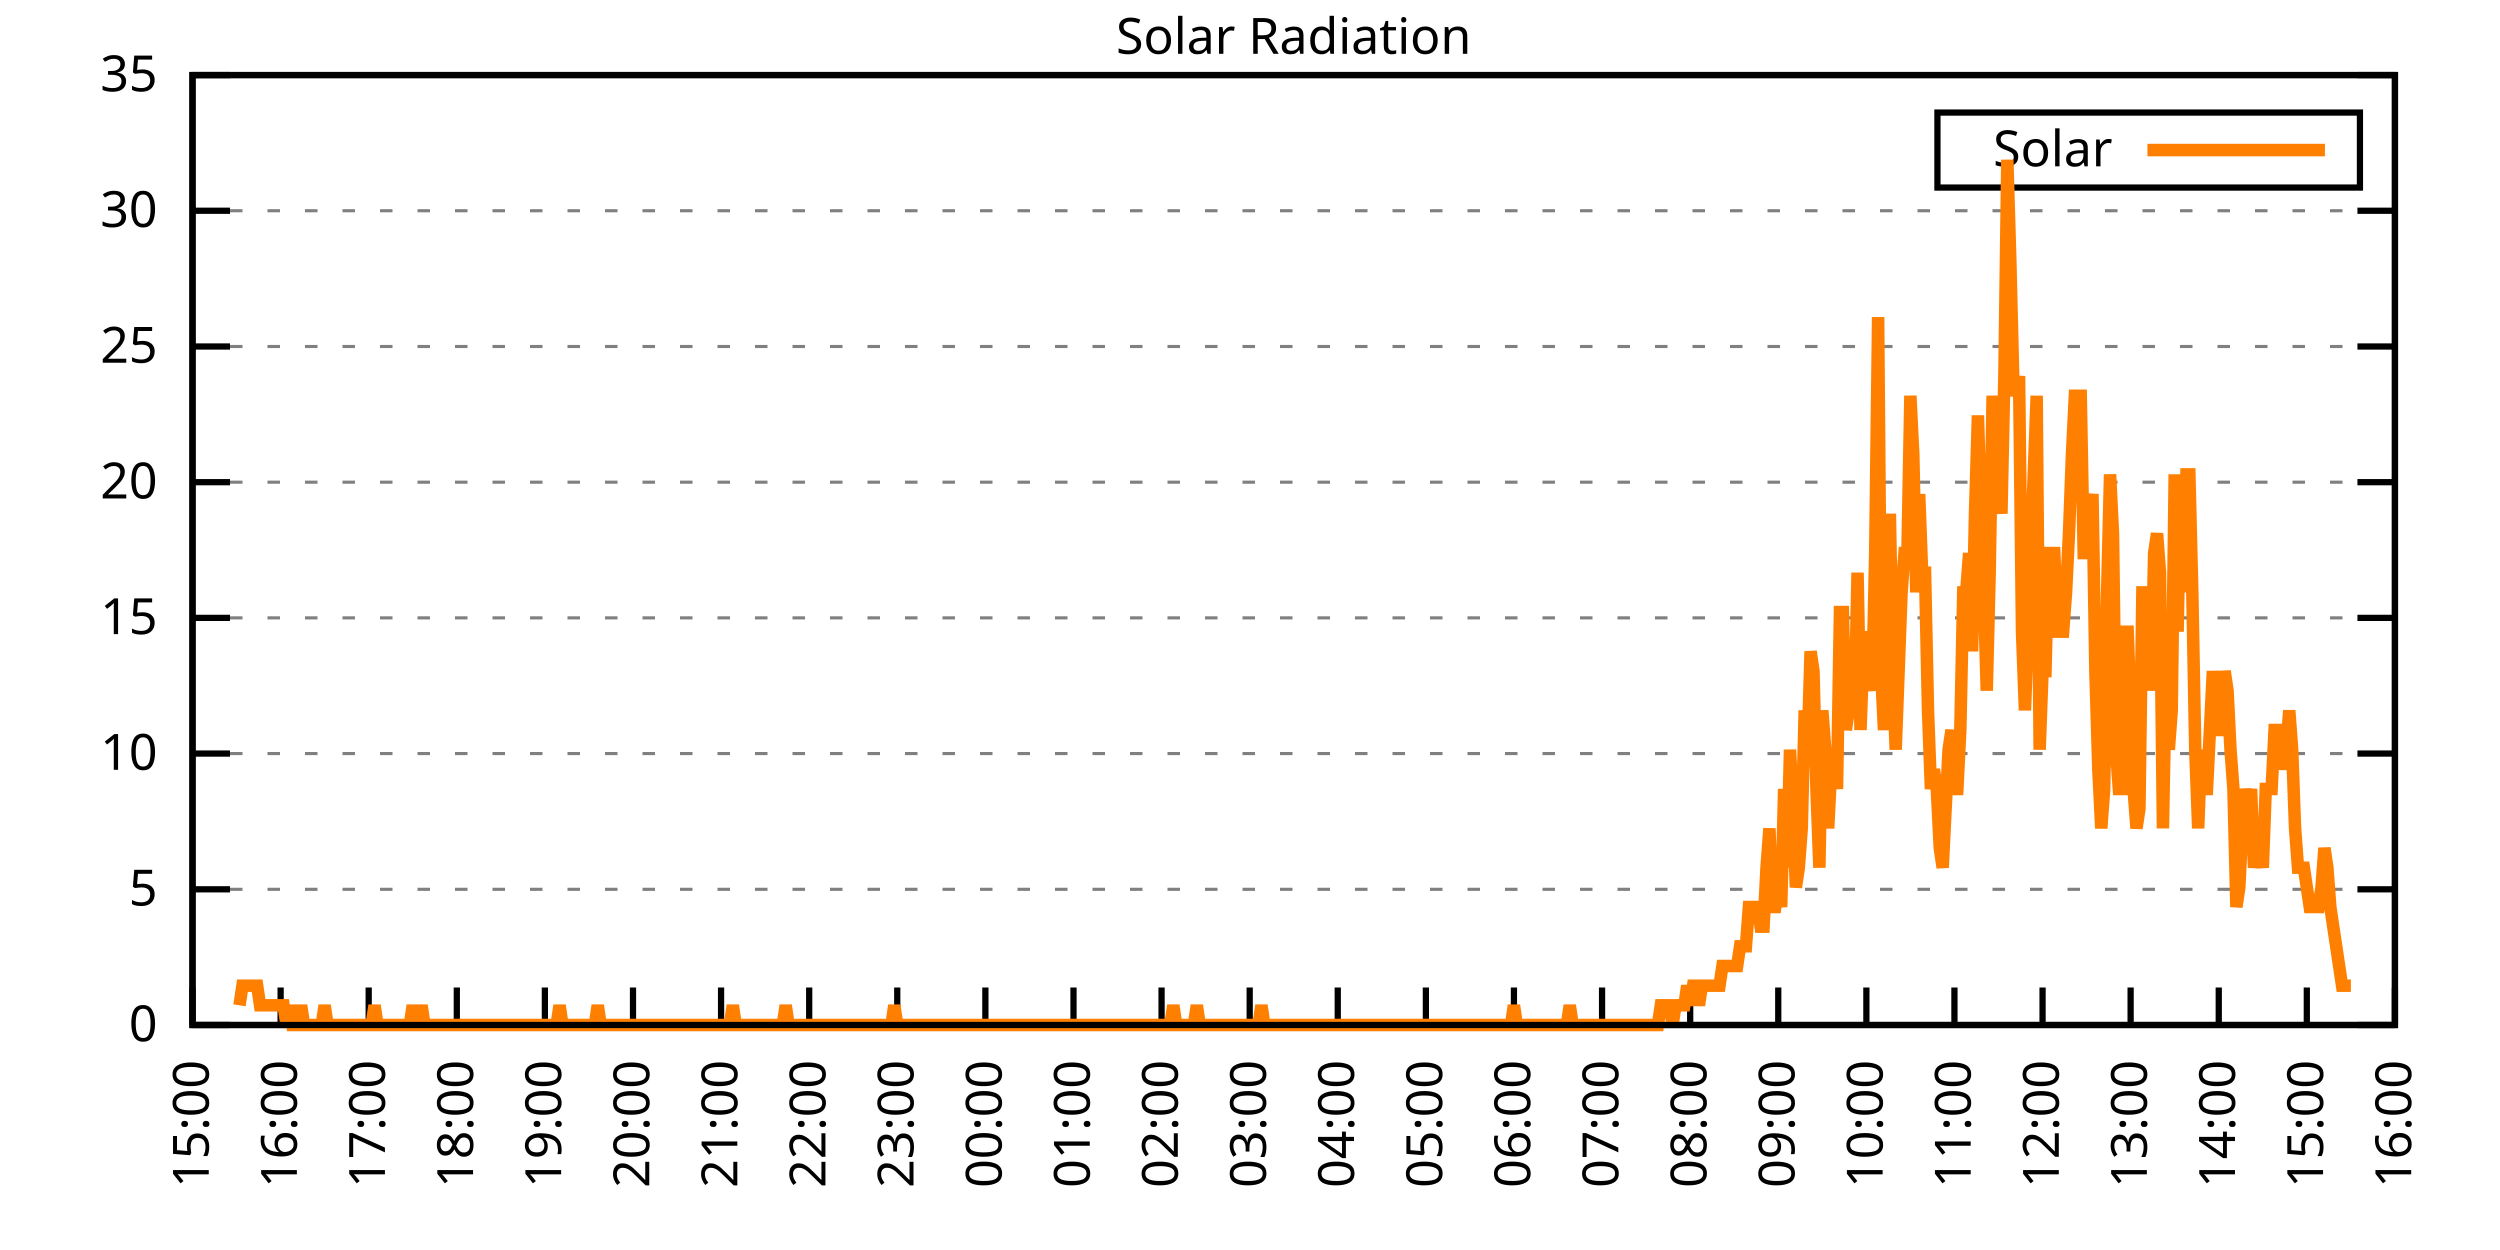
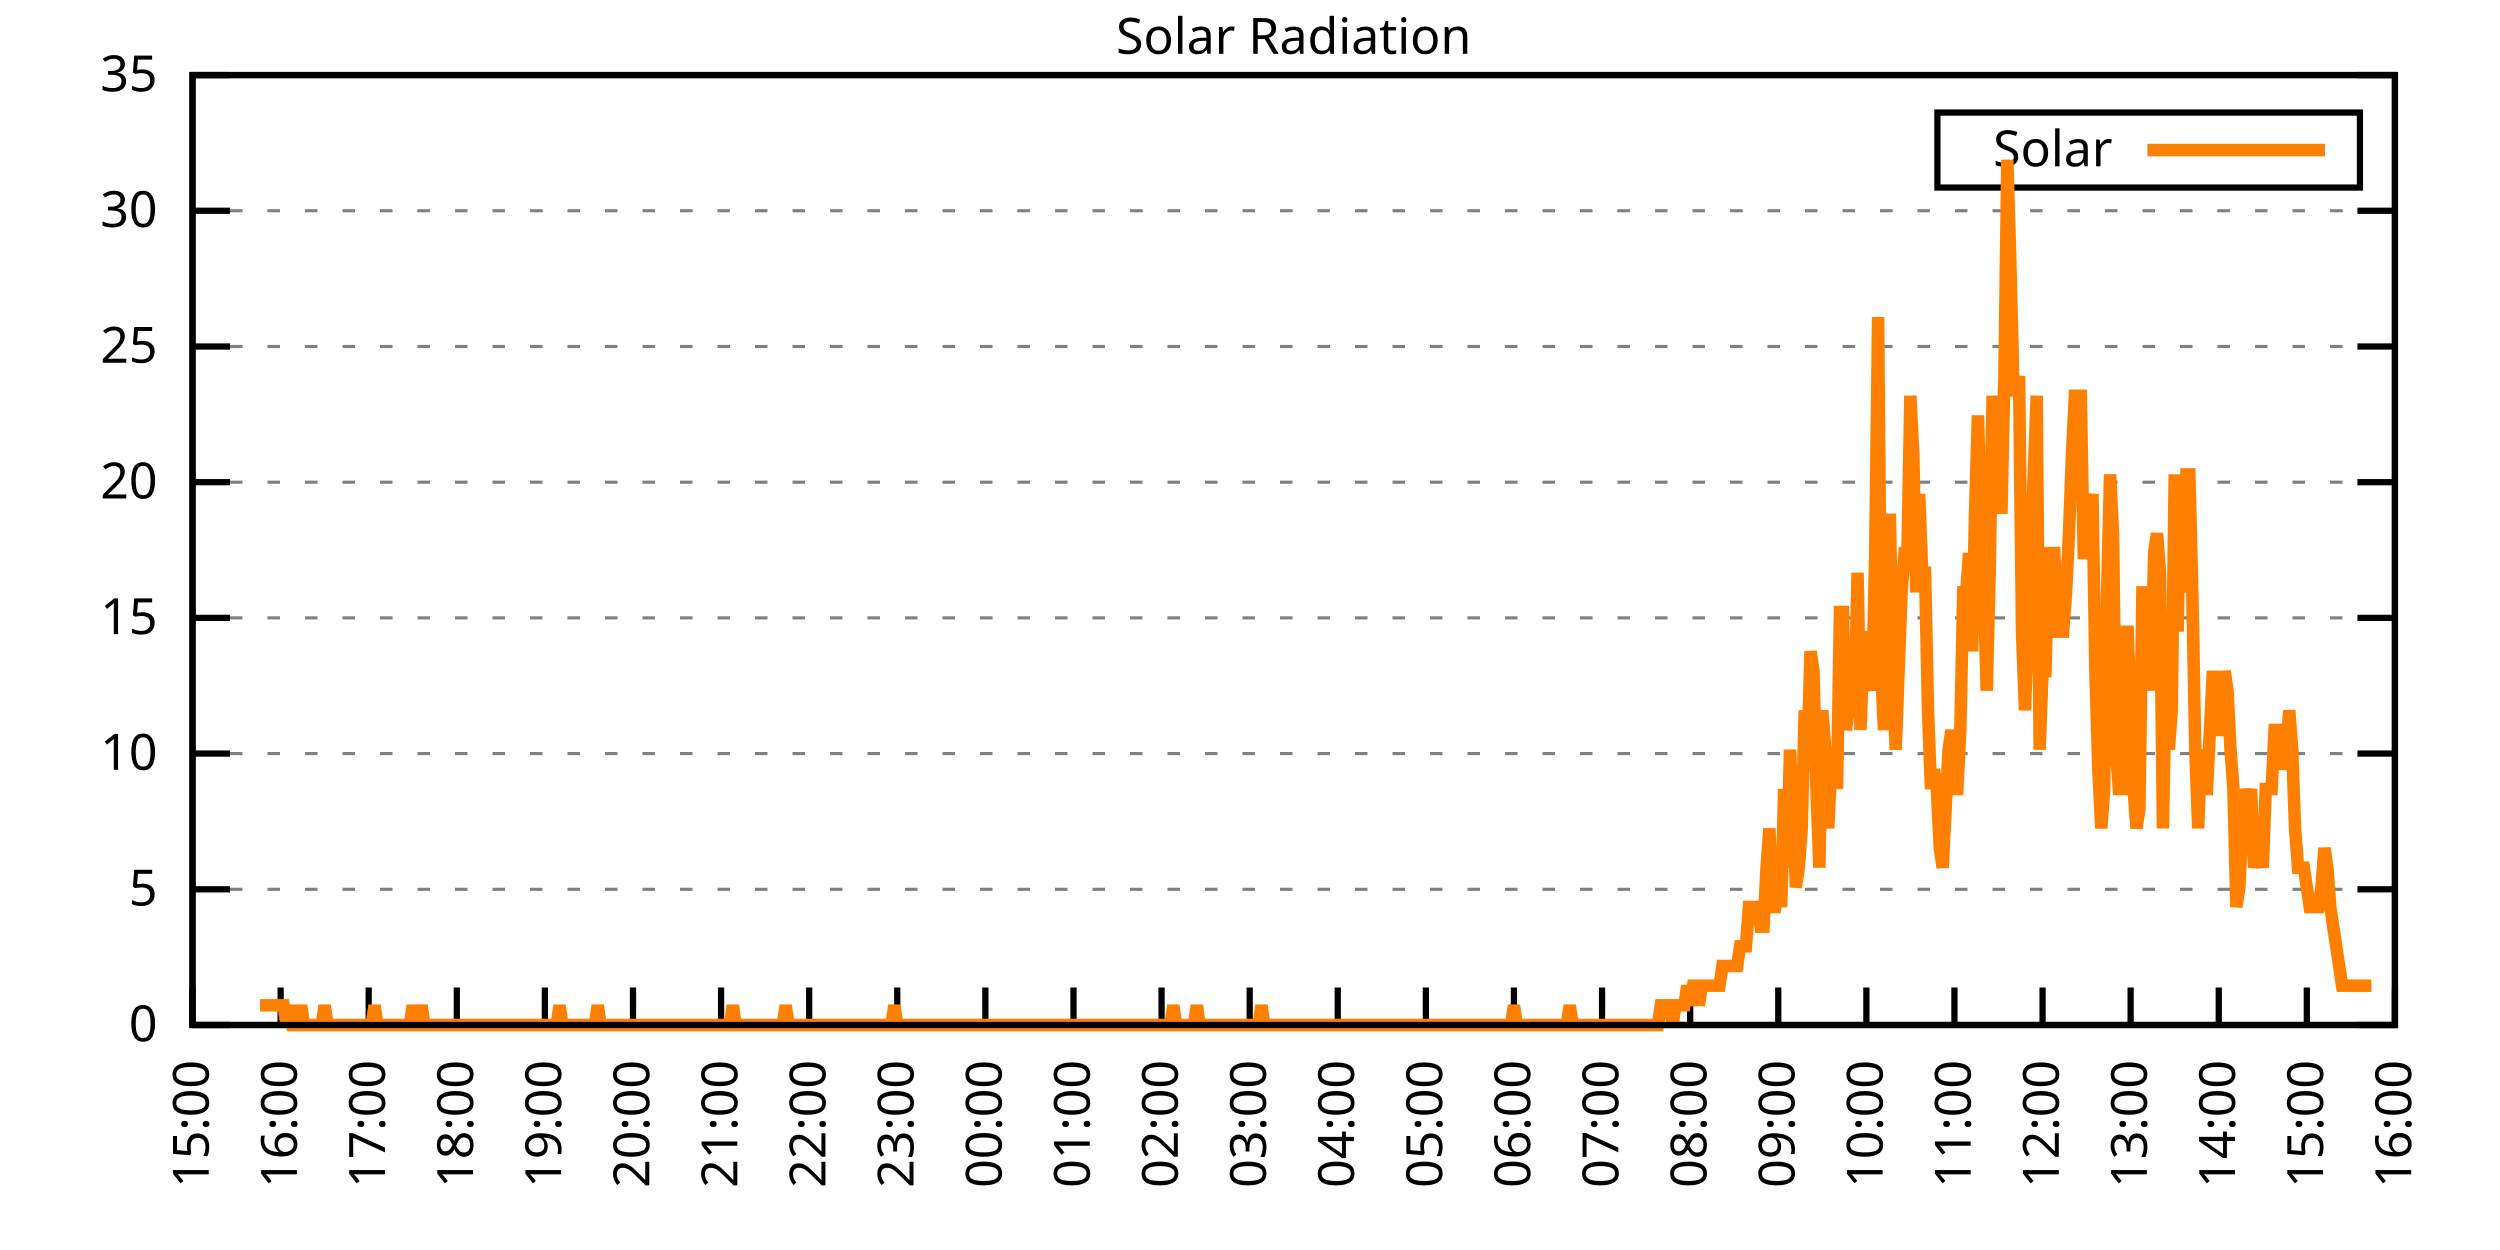
<svg xmlns="http://www.w3.org/2000/svg" xmlns:xlink="http://www.w3.org/1999/xlink" width="400" height="200" viewBox="0 0 400 200">
  <g id="gnuplot_canvas">
    <rect x="0" y="0" width="400" height="200" fill="none" />
    <defs>
      <circle id="gpDot" r="0.5" stroke-width="0.5" stroke="currentColor" />
      <path id="gpPt0" stroke-width="0.333" stroke="currentColor" d="M-1,0 h2 M0,-1 v2" />
      <path id="gpPt1" stroke-width="0.333" stroke="currentColor" d="M-1,-1 L1,1 M1,-1 L-1,1" />
      <path id="gpPt2" stroke-width="0.333" stroke="currentColor" d="M-1,0 L1,0 M0,-1 L0,1 M-1,-1 L1,1 M-1,1 L1,-1" />
      <rect id="gpPt3" stroke-width="0.333" stroke="currentColor" x="-1" y="-1" width="2" height="2" />
      <rect id="gpPt4" stroke-width="0.333" stroke="currentColor" fill="currentColor" x="-1" y="-1" width="2" height="2" />
      <circle id="gpPt5" stroke-width="0.333" stroke="currentColor" cx="0" cy="0" r="1" />
      <use xlink:href="#gpPt5" id="gpPt6" fill="currentColor" stroke="none" />
      <path id="gpPt7" stroke-width="0.333" stroke="currentColor" d="M0,-1.33 L-1.33,0.67 L1.33,0.67 z" />
      <use xlink:href="#gpPt7" id="gpPt8" fill="currentColor" stroke="none" />
      <use xlink:href="#gpPt7" id="gpPt9" stroke="currentColor" transform="rotate(180)" />
      <use xlink:href="#gpPt9" id="gpPt10" fill="currentColor" stroke="none" />
      <use xlink:href="#gpPt3" id="gpPt11" stroke="currentColor" transform="rotate(45)" />
      <use xlink:href="#gpPt11" id="gpPt12" fill="currentColor" stroke="none" />
      <path id="gpPt13" stroke-width="0.333" stroke="currentColor" d="M0,1.330 L1.265,0.411 L0.782,-1.067 L-0.782,-1.076 L-1.265,0.411 z" />
      <use xlink:href="#gpPt13" id="gpPt14" fill="currentColor" stroke="none" />
      <filter id="textbox" filterUnits="objectBoundingBox" x="0" y="0" height="1" width="1">
        <feFlood flood-color="white" flood-opacity="1" result="bgnd" />
        <feComposite in="SourceGraphic" in2="bgnd" operator="atop" />
      </filter>
      <filter id="greybox" filterUnits="objectBoundingBox" x="0" y="0" height="1" width="1">
        <feFlood flood-color="lightgrey" flood-opacity="1" result="grey" />
        <feComposite in="SourceGraphic" in2="grey" operator="atop" />
      </filter>
    </defs>
    <g fill="none" color="white" stroke="currentColor" stroke-width="1.00" stroke-linecap="butt" stroke-linejoin="miter">
</g>
    <g fill="none" color="black" stroke="currentColor" stroke-width="1.00" stroke-linecap="butt" stroke-linejoin="miter">
      <g stroke="none" shape-rendering="crispEdges">
        <polygon fill="rgb(255, 255, 255)" points="30.80,164.00 383.18,164.00 383.18,12.02 30.80,12.02 " />
      </g>
    </g>
    <g fill="none" color="black" stroke="currentColor" stroke-width="1.00" stroke-linecap="butt" stroke-linejoin="miter">
</g>
    <g fill="none" color="black" stroke="black" stroke-width="0.50" stroke-linecap="butt" stroke-linejoin="miter">
</g>
    <g fill="none" color="gray" stroke="currentColor" stroke-width="0.50" stroke-linecap="butt" stroke-linejoin="miter">
      <path stroke="gray" stroke-dasharray="2,4" class="gridline" d="M30.80,164.00 L383.19,164.00  " />
    </g>
    <g fill="none" color="gray" stroke="gray" stroke-width="1.00" stroke-linecap="butt" stroke-linejoin="miter">
</g>
    <g fill="none" color="black" stroke="currentColor" stroke-width="1.00" stroke-linecap="butt" stroke-linejoin="miter">
      <path stroke="black" d="M30.80,164.00 L36.80,164.00 M383.19,164.00 L377.19,164.00  " />
      <g transform="translate(25.20,166.60)" stroke="none" fill="black" font-family="Sans" font-size="8.00" text-anchor="end">
        <text>
          <tspan font-family="Sans"> 0</tspan>
        </text>
      </g>
    </g>
    <g fill="none" color="black" stroke="currentColor" stroke-width="1.00" stroke-linecap="butt" stroke-linejoin="miter">
</g>
    <g fill="none" color="black" stroke="black" stroke-width="0.50" stroke-linecap="butt" stroke-linejoin="miter">
</g>
    <g fill="none" color="gray" stroke="currentColor" stroke-width="0.50" stroke-linecap="butt" stroke-linejoin="miter">
      <path stroke="gray" stroke-dasharray="2,4" class="gridline" d="M30.80,142.29 L383.19,142.29  " />
    </g>
    <g fill="none" color="gray" stroke="gray" stroke-width="1.00" stroke-linecap="butt" stroke-linejoin="miter">
</g>
    <g fill="none" color="black" stroke="currentColor" stroke-width="1.00" stroke-linecap="butt" stroke-linejoin="miter">
      <path stroke="black" d="M30.80,142.29 L36.80,142.29 M383.19,142.29 L377.19,142.29  " />
      <g transform="translate(25.20,144.89)" stroke="none" fill="black" font-family="Sans" font-size="8.00" text-anchor="end">
        <text>
          <tspan font-family="Sans"> 5</tspan>
        </text>
      </g>
    </g>
    <g fill="none" color="black" stroke="currentColor" stroke-width="1.00" stroke-linecap="butt" stroke-linejoin="miter">
</g>
    <g fill="none" color="black" stroke="black" stroke-width="0.50" stroke-linecap="butt" stroke-linejoin="miter">
</g>
    <g fill="none" color="gray" stroke="currentColor" stroke-width="0.50" stroke-linecap="butt" stroke-linejoin="miter">
      <path stroke="gray" stroke-dasharray="2,4" class="gridline" d="M30.80,120.57 L383.19,120.57  " />
    </g>
    <g fill="none" color="gray" stroke="gray" stroke-width="1.00" stroke-linecap="butt" stroke-linejoin="miter">
</g>
    <g fill="none" color="black" stroke="currentColor" stroke-width="1.00" stroke-linecap="butt" stroke-linejoin="miter">
      <path stroke="black" d="M30.80,120.57 L36.80,120.57 M383.19,120.57 L377.19,120.57  " />
      <g transform="translate(25.20,123.17)" stroke="none" fill="black" font-family="Sans" font-size="8.00" text-anchor="end">
        <text>
          <tspan font-family="Sans"> 10</tspan>
        </text>
      </g>
    </g>
    <g fill="none" color="black" stroke="currentColor" stroke-width="1.00" stroke-linecap="butt" stroke-linejoin="miter">
</g>
    <g fill="none" color="black" stroke="black" stroke-width="0.50" stroke-linecap="butt" stroke-linejoin="miter">
</g>
    <g fill="none" color="gray" stroke="currentColor" stroke-width="0.50" stroke-linecap="butt" stroke-linejoin="miter">
      <path stroke="gray" stroke-dasharray="2,4" class="gridline" d="M30.80,98.86 L383.19,98.86  " />
    </g>
    <g fill="none" color="gray" stroke="gray" stroke-width="1.00" stroke-linecap="butt" stroke-linejoin="miter">
</g>
    <g fill="none" color="black" stroke="currentColor" stroke-width="1.00" stroke-linecap="butt" stroke-linejoin="miter">
      <path stroke="black" d="M30.80,98.86 L36.80,98.86 M383.19,98.86 L377.19,98.86  " />
      <g transform="translate(25.20,101.46)" stroke="none" fill="black" font-family="Sans" font-size="8.00" text-anchor="end">
        <text>
          <tspan font-family="Sans"> 15</tspan>
        </text>
      </g>
    </g>
    <g fill="none" color="black" stroke="currentColor" stroke-width="1.00" stroke-linecap="butt" stroke-linejoin="miter">
</g>
    <g fill="none" color="black" stroke="black" stroke-width="0.50" stroke-linecap="butt" stroke-linejoin="miter">
</g>
    <g fill="none" color="gray" stroke="currentColor" stroke-width="0.50" stroke-linecap="butt" stroke-linejoin="miter">
      <path stroke="gray" stroke-dasharray="2,4" class="gridline" d="M30.80,77.15 L383.19,77.15  " />
    </g>
    <g fill="none" color="gray" stroke="gray" stroke-width="1.00" stroke-linecap="butt" stroke-linejoin="miter">
</g>
    <g fill="none" color="black" stroke="currentColor" stroke-width="1.00" stroke-linecap="butt" stroke-linejoin="miter">
      <path stroke="black" d="M30.80,77.15 L36.80,77.15 M383.19,77.15 L377.19,77.15  " />
      <g transform="translate(25.20,79.75)" stroke="none" fill="black" font-family="Sans" font-size="8.00" text-anchor="end">
        <text>
          <tspan font-family="Sans"> 20</tspan>
        </text>
      </g>
    </g>
    <g fill="none" color="black" stroke="currentColor" stroke-width="1.00" stroke-linecap="butt" stroke-linejoin="miter">
</g>
    <g fill="none" color="black" stroke="black" stroke-width="0.50" stroke-linecap="butt" stroke-linejoin="miter">
</g>
    <g fill="none" color="gray" stroke="currentColor" stroke-width="0.50" stroke-linecap="butt" stroke-linejoin="miter">
      <path stroke="gray" stroke-dasharray="2,4" class="gridline" d="M30.80,55.44 L383.19,55.44  " />
    </g>
    <g fill="none" color="gray" stroke="gray" stroke-width="1.00" stroke-linecap="butt" stroke-linejoin="miter">
</g>
    <g fill="none" color="black" stroke="currentColor" stroke-width="1.00" stroke-linecap="butt" stroke-linejoin="miter">
      <path stroke="black" d="M30.80,55.44 L36.80,55.44 M383.19,55.44 L377.19,55.44  " />
      <g transform="translate(25.20,58.04)" stroke="none" fill="black" font-family="Sans" font-size="8.00" text-anchor="end">
        <text>
          <tspan font-family="Sans"> 25</tspan>
        </text>
      </g>
    </g>
    <g fill="none" color="black" stroke="currentColor" stroke-width="1.00" stroke-linecap="butt" stroke-linejoin="miter">
</g>
    <g fill="none" color="black" stroke="black" stroke-width="0.50" stroke-linecap="butt" stroke-linejoin="miter">
</g>
    <g fill="none" color="gray" stroke="currentColor" stroke-width="0.50" stroke-linecap="butt" stroke-linejoin="miter">
      <path stroke="gray" stroke-dasharray="2,4" class="gridline" d="M30.80,33.72 L383.19,33.72  " />
    </g>
    <g fill="none" color="gray" stroke="gray" stroke-width="1.00" stroke-linecap="butt" stroke-linejoin="miter">
</g>
    <g fill="none" color="black" stroke="currentColor" stroke-width="1.00" stroke-linecap="butt" stroke-linejoin="miter">
      <path stroke="black" d="M30.80,33.72 L36.80,33.72 M383.19,33.72 L377.19,33.72  " />
      <g transform="translate(25.20,36.32)" stroke="none" fill="black" font-family="Sans" font-size="8.00" text-anchor="end">
        <text>
          <tspan font-family="Sans"> 30</tspan>
        </text>
      </g>
    </g>
    <g fill="none" color="black" stroke="currentColor" stroke-width="1.00" stroke-linecap="butt" stroke-linejoin="miter">
</g>
    <g fill="none" color="black" stroke="black" stroke-width="0.50" stroke-linecap="butt" stroke-linejoin="miter">
</g>
    <g fill="none" color="gray" stroke="currentColor" stroke-width="0.50" stroke-linecap="butt" stroke-linejoin="miter">
      <path stroke="gray" stroke-dasharray="2,4" class="gridline" d="M30.80,12.01 L383.19,12.01  " />
    </g>
    <g fill="none" color="gray" stroke="gray" stroke-width="1.00" stroke-linecap="butt" stroke-linejoin="miter">
</g>
    <g fill="none" color="black" stroke="currentColor" stroke-width="1.00" stroke-linecap="butt" stroke-linejoin="miter">
      <path stroke="black" d="M30.80,12.01 L36.80,12.01 M383.19,12.01 L377.19,12.01  " />
      <g transform="translate(25.20,14.61)" stroke="none" fill="black" font-family="Sans" font-size="8.00" text-anchor="end">
        <text>
          <tspan font-family="Sans"> 35</tspan>
        </text>
      </g>
    </g>
    <g fill="none" color="black" stroke="currentColor" stroke-width="1.00" stroke-linecap="butt" stroke-linejoin="miter">
      <path stroke="black" d="M30.80,164.00 L30.80,158.00  " />
      <g transform="translate(33.40,169.60) rotate(270.00)" stroke="none" fill="black" font-family="Sans" font-size="8.00" text-anchor="end">
        <text>
          <tspan font-family="Sans">15:00</tspan>
        </text>
      </g>
    </g>
    <g fill="none" color="black" stroke="currentColor" stroke-width="1.00" stroke-linecap="butt" stroke-linejoin="miter">
      <path stroke="black" d="M44.90,164.00 L44.90,158.00  " />
      <g transform="translate(47.50,169.60) rotate(270.00)" stroke="none" fill="black" font-family="Sans" font-size="8.00" text-anchor="end">
        <text>
          <tspan font-family="Sans">16:00</tspan>
        </text>
      </g>
    </g>
    <g fill="none" color="black" stroke="currentColor" stroke-width="1.00" stroke-linecap="butt" stroke-linejoin="miter">
      <path stroke="black" d="M58.99,164.00 L58.99,158.00  " />
      <g transform="translate(61.59,169.60) rotate(270.00)" stroke="none" fill="black" font-family="Sans" font-size="8.00" text-anchor="end">
        <text>
          <tspan font-family="Sans">17:00</tspan>
        </text>
      </g>
    </g>
    <g fill="none" color="black" stroke="currentColor" stroke-width="1.00" stroke-linecap="butt" stroke-linejoin="miter">
      <path stroke="black" d="M73.09,164.00 L73.09,158.00  " />
      <g transform="translate(75.69,169.60) rotate(270.00)" stroke="none" fill="black" font-family="Sans" font-size="8.00" text-anchor="end">
        <text>
          <tspan font-family="Sans">18:00</tspan>
        </text>
      </g>
    </g>
    <g fill="none" color="black" stroke="currentColor" stroke-width="1.00" stroke-linecap="butt" stroke-linejoin="miter">
      <path stroke="black" d="M87.18,164.00 L87.18,158.00  " />
      <g transform="translate(89.78,169.60) rotate(270.00)" stroke="none" fill="black" font-family="Sans" font-size="8.00" text-anchor="end">
        <text>
          <tspan font-family="Sans">19:00</tspan>
        </text>
      </g>
    </g>
    <g fill="none" color="black" stroke="currentColor" stroke-width="1.00" stroke-linecap="butt" stroke-linejoin="miter">
      <path stroke="black" d="M101.28,164.00 L101.28,158.00  " />
      <g transform="translate(103.88,169.60) rotate(270.00)" stroke="none" fill="black" font-family="Sans" font-size="8.00" text-anchor="end">
        <text>
          <tspan font-family="Sans">20:00</tspan>
        </text>
      </g>
    </g>
    <g fill="none" color="black" stroke="currentColor" stroke-width="1.00" stroke-linecap="butt" stroke-linejoin="miter">
      <path stroke="black" d="M115.37,164.00 L115.37,158.00  " />
      <g transform="translate(117.97,169.60) rotate(270.00)" stroke="none" fill="black" font-family="Sans" font-size="8.00" text-anchor="end">
        <text>
          <tspan font-family="Sans">21:00</tspan>
        </text>
      </g>
    </g>
    <g fill="none" color="black" stroke="currentColor" stroke-width="1.00" stroke-linecap="butt" stroke-linejoin="miter">
      <path stroke="black" d="M129.47,164.00 L129.47,158.00  " />
      <g transform="translate(132.07,169.60) rotate(270.00)" stroke="none" fill="black" font-family="Sans" font-size="8.00" text-anchor="end">
        <text>
          <tspan font-family="Sans">22:00</tspan>
        </text>
      </g>
    </g>
    <g fill="none" color="black" stroke="currentColor" stroke-width="1.00" stroke-linecap="butt" stroke-linejoin="miter">
      <path stroke="black" d="M143.56,164.00 L143.56,158.00  " />
      <g transform="translate(146.16,169.60) rotate(270.00)" stroke="none" fill="black" font-family="Sans" font-size="8.00" text-anchor="end">
        <text>
          <tspan font-family="Sans">23:00</tspan>
        </text>
      </g>
    </g>
    <g fill="none" color="black" stroke="currentColor" stroke-width="1.00" stroke-linecap="butt" stroke-linejoin="miter">
      <path stroke="black" d="M157.66,164.00 L157.66,158.00  " />
      <g transform="translate(160.26,169.60) rotate(270.00)" stroke="none" fill="black" font-family="Sans" font-size="8.00" text-anchor="end">
        <text>
          <tspan font-family="Sans">00:00</tspan>
        </text>
      </g>
    </g>
    <g fill="none" color="black" stroke="currentColor" stroke-width="1.00" stroke-linecap="butt" stroke-linejoin="miter">
      <path stroke="black" d="M171.76,164.00 L171.76,158.00  " />
      <g transform="translate(174.36,169.60) rotate(270.00)" stroke="none" fill="black" font-family="Sans" font-size="8.00" text-anchor="end">
        <text>
          <tspan font-family="Sans">01:00</tspan>
        </text>
      </g>
    </g>
    <g fill="none" color="black" stroke="currentColor" stroke-width="1.00" stroke-linecap="butt" stroke-linejoin="miter">
      <path stroke="black" d="M185.85,164.00 L185.85,158.00  " />
      <g transform="translate(188.45,169.60) rotate(270.00)" stroke="none" fill="black" font-family="Sans" font-size="8.00" text-anchor="end">
        <text>
          <tspan font-family="Sans">02:00</tspan>
        </text>
      </g>
    </g>
    <g fill="none" color="black" stroke="currentColor" stroke-width="1.00" stroke-linecap="butt" stroke-linejoin="miter">
      <path stroke="black" d="M199.95,164.00 L199.95,158.00  " />
      <g transform="translate(202.55,169.60) rotate(270.00)" stroke="none" fill="black" font-family="Sans" font-size="8.00" text-anchor="end">
        <text>
          <tspan font-family="Sans">03:00</tspan>
        </text>
      </g>
    </g>
    <g fill="none" color="black" stroke="currentColor" stroke-width="1.00" stroke-linecap="butt" stroke-linejoin="miter">
      <path stroke="black" d="M214.04,164.00 L214.04,158.00  " />
      <g transform="translate(216.64,169.60) rotate(270.00)" stroke="none" fill="black" font-family="Sans" font-size="8.00" text-anchor="end">
        <text>
          <tspan font-family="Sans">04:00</tspan>
        </text>
      </g>
    </g>
    <g fill="none" color="black" stroke="currentColor" stroke-width="1.00" stroke-linecap="butt" stroke-linejoin="miter">
      <path stroke="black" d="M228.14,164.00 L228.14,158.00  " />
      <g transform="translate(230.74,169.60) rotate(270.00)" stroke="none" fill="black" font-family="Sans" font-size="8.00" text-anchor="end">
        <text>
          <tspan font-family="Sans">05:00</tspan>
        </text>
      </g>
    </g>
    <g fill="none" color="black" stroke="currentColor" stroke-width="1.00" stroke-linecap="butt" stroke-linejoin="miter">
      <path stroke="black" d="M242.23,164.00 L242.23,158.00  " />
      <g transform="translate(244.83,169.60) rotate(270.00)" stroke="none" fill="black" font-family="Sans" font-size="8.00" text-anchor="end">
        <text>
          <tspan font-family="Sans">06:00</tspan>
        </text>
      </g>
    </g>
    <g fill="none" color="black" stroke="currentColor" stroke-width="1.00" stroke-linecap="butt" stroke-linejoin="miter">
      <path stroke="black" d="M256.33,164.00 L256.33,158.00  " />
      <g transform="translate(258.93,169.60) rotate(270.00)" stroke="none" fill="black" font-family="Sans" font-size="8.00" text-anchor="end">
        <text>
          <tspan font-family="Sans">07:00</tspan>
        </text>
      </g>
    </g>
    <g fill="none" color="black" stroke="currentColor" stroke-width="1.00" stroke-linecap="butt" stroke-linejoin="miter">
      <path stroke="black" d="M270.43,164.00 L270.43,158.00  " />
      <g transform="translate(273.03,169.60) rotate(270.00)" stroke="none" fill="black" font-family="Sans" font-size="8.00" text-anchor="end">
        <text>
          <tspan font-family="Sans">08:00</tspan>
        </text>
      </g>
    </g>
    <g fill="none" color="black" stroke="currentColor" stroke-width="1.00" stroke-linecap="butt" stroke-linejoin="miter">
      <path stroke="black" d="M284.52,164.00 L284.52,158.00  " />
      <g transform="translate(287.12,169.60) rotate(270.00)" stroke="none" fill="black" font-family="Sans" font-size="8.00" text-anchor="end">
        <text>
          <tspan font-family="Sans">09:00</tspan>
        </text>
      </g>
    </g>
    <g fill="none" color="black" stroke="currentColor" stroke-width="1.00" stroke-linecap="butt" stroke-linejoin="miter">
      <path stroke="black" d="M298.62,164.00 L298.62,158.00  " />
      <g transform="translate(301.22,169.60) rotate(270.00)" stroke="none" fill="black" font-family="Sans" font-size="8.00" text-anchor="end">
        <text>
          <tspan font-family="Sans">10:00</tspan>
        </text>
      </g>
    </g>
    <g fill="none" color="black" stroke="currentColor" stroke-width="1.00" stroke-linecap="butt" stroke-linejoin="miter">
      <path stroke="black" d="M312.71,164.00 L312.71,158.00  " />
      <g transform="translate(315.31,169.60) rotate(270.00)" stroke="none" fill="black" font-family="Sans" font-size="8.00" text-anchor="end">
        <text>
          <tspan font-family="Sans">11:00</tspan>
        </text>
      </g>
    </g>
    <g fill="none" color="black" stroke="currentColor" stroke-width="1.00" stroke-linecap="butt" stroke-linejoin="miter">
      <path stroke="black" d="M326.81,164.00 L326.81,158.00  " />
      <g transform="translate(329.41,169.60) rotate(270.00)" stroke="none" fill="black" font-family="Sans" font-size="8.00" text-anchor="end">
        <text>
          <tspan font-family="Sans">12:00</tspan>
        </text>
      </g>
    </g>
    <g fill="none" color="black" stroke="currentColor" stroke-width="1.00" stroke-linecap="butt" stroke-linejoin="miter">
      <path stroke="black" d="M340.90,164.00 L340.90,158.00  " />
      <g transform="translate(343.50,169.60) rotate(270.00)" stroke="none" fill="black" font-family="Sans" font-size="8.00" text-anchor="end">
        <text>
          <tspan font-family="Sans">13:00</tspan>
        </text>
      </g>
    </g>
    <g fill="none" color="black" stroke="currentColor" stroke-width="1.00" stroke-linecap="butt" stroke-linejoin="miter">
      <path stroke="black" d="M355.00,164.00 L355.00,158.00  " />
      <g transform="translate(357.60,169.60) rotate(270.00)" stroke="none" fill="black" font-family="Sans" font-size="8.00" text-anchor="end">
        <text>
          <tspan font-family="Sans">14:00</tspan>
        </text>
      </g>
    </g>
    <g fill="none" color="black" stroke="currentColor" stroke-width="1.00" stroke-linecap="butt" stroke-linejoin="miter">
      <path stroke="black" d="M369.09,164.00 L369.09,158.00  " />
      <g transform="translate(371.69,169.60) rotate(270.00)" stroke="none" fill="black" font-family="Sans" font-size="8.00" text-anchor="end">
        <text>
          <tspan font-family="Sans">15:00</tspan>
        </text>
      </g>
    </g>
    <g fill="none" color="black" stroke="currentColor" stroke-width="1.00" stroke-linecap="butt" stroke-linejoin="miter">
      <path stroke="black" d="M383.19,164.00 L383.19,158.00  " />
      <g transform="translate(385.79,169.60) rotate(270.00)" stroke="none" fill="black" font-family="Sans" font-size="8.00" text-anchor="end">
        <text>
          <tspan font-family="Sans">16:00</tspan>
        </text>
      </g>
    </g>
    <g fill="none" color="black" stroke="currentColor" stroke-width="1.00" stroke-linecap="butt" stroke-linejoin="miter">
</g>
    <g fill="none" color="black" stroke="currentColor" stroke-width="1.00" stroke-linecap="butt" stroke-linejoin="miter">
      <path stroke="black" d="M30.80,12.01 L30.80,164.00 L383.19,164.00 L383.19,12.01 L30.80,12.01 Z  " />
    </g>
    <g fill="none" color="black" stroke="currentColor" stroke-width="1.00" stroke-linecap="butt" stroke-linejoin="miter">
</g>
    <g fill="none" color="black" stroke="currentColor" stroke-width="1.00" stroke-linecap="butt" stroke-linejoin="miter">
      <path stroke="black" d="M309.99,30.01 L309.99,18.01 L377.59,18.01 L377.59,30.01 L309.99,30.01 Z  " />
    </g>
    <g id="Solar_Radiation_plot_1">
      <g fill="none" color="white" stroke="black" stroke-width="2.00" stroke-linecap="butt" stroke-linejoin="miter">
</g>
      <g fill="none" color="black" stroke="currentColor" stroke-width="2.00" stroke-linecap="butt" stroke-linejoin="miter">
        <g transform="translate(337.99,26.61)" stroke="none" fill="black" font-family="Sans" font-size="8.00" text-anchor="end">
          <text>
            <tspan font-family="Sans">Solar</tspan>
          </text>
        </g>
      </g>
      <g fill="none" color="black" stroke="currentColor" stroke-width="2.00" stroke-linecap="butt" stroke-linejoin="miter">
-         <path stroke="rgb(255, 127,   0)" d="M343.59,24.01 L371.99,24.01 M38.32,160.85 L38.79,157.71 L39.26,157.71 L39.73,157.71 L40.20,157.71 L40.67,157.71   L41.14,157.71 L41.61,160.85 L42.08,160.85 L42.55,160.85 L43.02,160.85 L43.49,160.85 L43.96,160.85 L44.43,160.85   L44.90,160.85 L45.37,160.85 L45.84,164.00 L46.31,160.85 L46.78,164.00 L47.24,164.00 L47.71,164.00 L48.18,160.85   L48.65,164.00 L49.12,164.00 L49.59,164.00 L50.06,164.00 L50.53,164.00 L51.00,164.00 L51.47,164.00 L51.94,160.85   L52.41,164.00 L52.88,164.00 L53.35,164.00 L53.82,164.00 L54.29,164.00 L54.76,164.00 L55.23,164.00 L55.70,164.00   L56.17,164.00 L56.64,164.00 L57.11,164.00 L57.58,164.00 L58.05,164.00 L58.52,164.00 L58.99,164.00 L59.46,164.00   L59.93,160.85 L60.40,164.00 L60.87,164.00 L61.34,164.00 L61.81,164.00 L62.28,164.00 L62.75,164.00 L63.22,164.00   L63.69,164.00 L64.16,164.00 L64.63,164.00 L65.10,164.00 L65.57,164.00 L66.04,160.85 L66.51,164.00 L66.98,164.00   L67.45,160.85 L67.92,164.00 L68.39,164.00 L68.86,164.00 L69.33,164.00 L69.80,164.00 L70.27,164.00 L70.74,164.00   L71.21,164.00 L71.68,164.00 L72.15,164.00 L72.62,164.00 L73.09,164.00 L73.56,164.00 L74.03,164.00 L74.50,164.00   L74.97,164.00 L75.44,164.00 L75.91,164.00 L76.38,164.00 L76.85,164.00 L77.32,164.00 L77.79,164.00 L78.26,164.00   L78.73,164.00 L79.19,164.00 L79.66,164.00 L80.13,164.00 L80.60,164.00 L81.07,164.00 L81.54,164.00 L82.01,164.00   L82.48,164.00 L82.95,164.00 L83.42,164.00 L83.89,164.00 L84.36,164.00 L84.83,164.00 L85.30,164.00 L85.77,164.00   L86.24,164.00 L86.71,164.00 L87.18,164.00 L87.65,164.00 L88.12,164.00 L88.59,164.00 L89.06,164.00 L89.53,160.85   L90.00,164.00 L90.47,164.00 L90.94,164.00 L91.41,164.00 L91.88,164.00 L92.35,164.00 L92.82,164.00 L93.29,164.00   L93.76,164.00 L94.23,164.00 L94.70,164.00 L95.17,164.00 L95.64,160.85 L96.11,164.00 L96.58,164.00 L97.05,164.00   L97.52,164.00 L97.99,164.00 L98.46,164.00 L98.93,164.00 L99.40,164.00 L99.87,164.00 L100.34,164.00 L100.81,164.00   L101.28,164.00 L101.75,164.00 L102.22,164.00 L102.69,164.00 L103.16,164.00 L103.63,164.00 L104.10,164.00 L104.57,164.00   L105.04,164.00 L105.51,164.00 L105.98,164.00 L106.45,164.00 L106.92,164.00 L107.39,164.00 L107.86,164.00 L108.33,164.00   L108.80,164.00 L109.27,164.00 L109.74,164.00 L110.21,164.00 L110.68,164.00 L111.14,164.00 L111.61,164.00 L112.08,164.00   L112.55,164.00 L113.02,164.00 L113.49,164.00 L113.96,164.00 L114.43,164.00 L114.90,164.00 L115.37,164.00 L115.84,164.00   L116.31,164.00 L116.78,164.00 L117.25,160.85 L117.72,164.00 L118.19,164.00 L118.66,164.00 L119.13,164.00 L119.60,164.00   L120.07,164.00 L120.54,164.00 L121.01,164.00 L121.48,164.00 L121.95,164.00 L122.42,164.00 L122.89,164.00 L123.36,164.00   L123.83,164.00 L124.30,164.00 L124.77,164.00 L125.24,164.00 L125.71,160.85 L126.18,164.00 L126.65,164.00 L127.12,164.00   L127.59,164.00 L128.06,164.00 L128.53,164.00 L129.00,164.00 L129.47,164.00 L129.94,164.00 L130.41,164.00 L130.88,164.00   L131.35,164.00 L131.82,164.00 L132.29,164.00 L132.76,164.00 L133.23,164.00 L133.70,164.00 L134.17,164.00 L134.64,164.00   L135.11,164.00 L135.58,164.00 L136.05,164.00 L136.52,164.00 L136.99,164.00 L137.46,164.00 L137.93,164.00 L138.40,164.00   L138.87,164.00 L139.34,164.00 L139.81,164.00 L140.28,164.00 L140.75,164.00 L141.22,164.00 L141.69,164.00 L142.16,164.00   L142.63,164.00 L143.09,160.85 L143.56,164.00 L144.03,164.00 L144.50,164.00 L144.97,164.00 L145.44,164.00 L145.91,164.00   L146.38,164.00 L146.85,164.00 L147.32,164.00 L147.79,164.00 L148.26,164.00 L148.73,164.00 L149.20,164.00 L149.67,164.00   L150.14,164.00 L150.61,164.00 L151.08,164.00 L151.55,164.00 L152.02,164.00 L152.49,164.00 L152.96,164.00 L153.43,164.00   L153.90,164.00 L154.37,164.00 L154.84,164.00 L155.31,164.00 L155.78,164.00 L156.25,164.00 L156.72,164.00 L157.19,164.00   L157.66,164.00 L158.13,164.00 L158.60,164.00 L159.07,164.00 L159.54,164.00 L160.01,164.00 L160.48,164.00 L160.95,164.00   L161.42,164.00 L161.89,164.00 L162.36,164.00 L162.83,164.00 L163.30,164.00 L163.77,164.00 L164.24,164.00 L164.71,164.00   L165.18,164.00 L165.65,164.00 L166.12,164.00 L166.59,164.00 L167.06,164.00 L167.53,164.00 L168.00,164.00 L168.47,164.00   L168.94,164.00 L169.41,164.00 L169.88,164.00 L170.35,164.00 L170.82,164.00 L171.29,164.00 L171.76,164.00 L172.23,164.00   L172.70,164.00 L173.17,164.00 L173.64,164.00 L174.11,164.00 L174.58,164.00 L175.04,164.00 L175.51,164.00 L175.98,164.00   L176.45,164.00 L176.92,164.00 L177.39,164.00 L177.86,164.00 L178.33,164.00 L178.80,164.00 L179.27,164.00 L179.74,164.00   L180.21,164.00 L180.68,164.00 L181.15,164.00 L181.62,164.00 L182.09,164.00 L182.56,164.00 L183.03,164.00 L183.50,164.00   L183.97,164.00 L184.44,164.00 L184.91,164.00 L185.38,164.00 L185.85,164.00 L186.32,164.00 L186.79,164.00 L187.26,164.00   L187.73,160.85 L188.20,164.00 L188.67,164.00 L189.14,164.00 L189.61,164.00 L190.08,164.00 L190.55,164.00 L191.02,164.00   L191.49,160.85 L191.96,164.00 L192.43,164.00 L192.90,164.00 L193.37,164.00 L193.84,164.00 L194.31,164.00 L194.78,164.00   L195.25,164.00 L195.72,164.00 L196.19,164.00 L196.66,164.00 L197.13,164.00 L197.60,164.00 L198.07,164.00 L198.54,164.00   L199.01,164.00 L199.48,164.00 L199.95,164.00 L200.42,164.00 L200.89,164.00 L201.36,164.00 L201.83,160.85 L202.30,164.00   L202.77,164.00 L203.24,164.00 L203.71,164.00 L204.18,164.00 L204.65,164.00 L205.12,164.00 L205.59,164.00 L206.06,164.00   L206.53,164.00 L207.00,164.00 L207.46,164.00 L207.93,164.00 L208.40,164.00 L208.87,164.00 L209.34,164.00 L209.81,164.00   L210.28,164.00 L210.75,164.00 L211.22,164.00 L211.69,164.00 L212.16,164.00 L212.63,164.00 L213.10,164.00 L213.57,164.00   L214.04,164.00 L214.51,164.00 L214.98,164.00 L215.45,164.00 L215.92,164.00 L216.39,164.00 L216.86,164.00 L217.33,164.00   L217.80,164.00 L218.27,164.00 L218.74,164.00 L219.21,164.00 L219.68,164.00 L220.15,164.00 L220.62,164.00 L221.09,164.00   L221.56,164.00 L222.03,164.00 L222.50,164.00 L222.97,164.00 L223.44,164.00 L223.91,164.00 L224.38,164.00 L224.85,164.00   L225.32,164.00 L225.79,164.00 L226.26,164.00 L226.73,164.00 L227.20,164.00 L227.67,164.00 L228.14,164.00 L228.61,164.00   L229.08,164.00 L229.55,164.00 L230.02,164.00 L230.49,164.00 L230.96,164.00 L231.43,164.00 L231.90,164.00 L232.37,164.00   L232.84,164.00 L233.31,164.00 L233.78,164.00 L234.25,164.00 L234.72,164.00 L235.19,164.00 L235.66,164.00 L236.13,164.00   L236.60,164.00 L237.07,164.00 L237.54,164.00 L238.01,164.00 L238.48,164.00 L238.95,164.00 L239.41,164.00 L239.88,164.00   L240.35,164.00 L240.82,164.00 L241.29,164.00 L241.76,164.00 L242.23,160.85 L242.70,164.00 L243.17,164.00 L243.64,164.00   L244.11,164.00 L244.58,164.00 L245.05,164.00 L245.52,164.00 L245.99,164.00 L246.46,164.00 L246.93,164.00 L247.40,164.00   L247.87,164.00 L248.34,164.00 L248.81,164.00 L249.28,164.00 L249.75,164.00 L250.22,164.00 L250.69,164.00 L251.16,160.85   L251.63,164.00 L252.10,164.00 L252.57,164.00 L253.04,164.00 L253.51,164.00 L253.98,164.00 L254.45,164.00 L254.92,164.00   L255.39,164.00 L255.86,164.00 L256.33,164.00 L256.80,164.00 L257.27,164.00 L257.74,164.00 L258.21,164.00 L258.68,164.00   L259.15,164.00 L259.62,164.00 L260.09,164.00 L260.56,164.00 L261.03,164.00 L261.50,164.00 L261.97,164.00 L262.44,164.00   L262.91,164.00 L263.38,164.00 L263.85,164.00 L264.32,164.00 L264.79,164.00 L265.26,164.00 L265.73,160.85 L266.20,160.85   L266.67,160.85 L267.14,160.85 L267.61,164.00 L268.08,160.85 L268.55,160.85 L269.02,160.85 L269.49,160.85 L269.96,157.71   L270.43,160.85 L270.90,157.71 L271.36,157.71 L271.83,160.85 L272.30,157.71 L272.77,157.71 L273.24,157.71 L273.71,157.71   L274.18,157.71 L274.65,157.71 L275.12,157.71 L275.59,154.56 L276.06,154.56 L276.53,154.56 L277.00,154.56 L277.47,154.56   L277.94,154.56 L278.41,151.41 L278.88,151.41 L279.35,151.41 L279.82,145.12 L280.29,145.12 L280.76,145.12 L281.23,145.12   L281.70,148.27 L282.17,148.27 L282.64,138.83 L283.11,132.54 L283.58,145.12 L284.05,145.12 L284.52,141.98 L284.99,145.12   L285.46,126.24 L285.93,138.83 L286.40,119.95 L286.87,129.39 L287.34,141.98 L287.81,138.83 L288.28,132.54 L288.75,113.66   L289.22,119.95 L289.69,104.22 L290.16,107.37 L290.63,126.24 L291.10,138.83 L291.57,113.66 L292.04,119.95 L292.51,132.54   L292.98,123.10 L293.45,119.95 L293.92,126.24 L294.39,97.93 L294.86,97.93 L295.33,116.80 L295.80,113.66 L296.27,107.37   L296.74,113.66 L297.21,91.63 L297.68,116.80 L298.15,104.22 L298.62,101.07 L299.09,107.37 L299.56,110.51 L300.03,88.49   L300.50,50.73 L300.97,107.37 L301.44,116.80 L301.91,107.37 L302.38,82.19 L302.85,107.37 L303.31,119.95 L303.78,107.37   L304.25,94.78 L304.72,88.49 L305.19,88.49 L305.66,63.32 L306.13,72.76 L306.60,94.78 L307.07,79.05 L307.54,91.63   L308.01,91.63 L308.48,113.66 L308.95,126.24 L309.42,123.10 L309.89,126.24 L310.36,135.68 L310.83,138.83 L311.30,129.39   L311.77,119.95 L312.24,116.80 L312.71,126.24 L313.18,126.24 L313.65,116.80 L314.12,94.78 L314.59,94.78 L315.06,88.49   L315.53,104.22 L316.00,82.19 L316.47,66.46 L316.94,82.19 L317.41,94.78 L317.88,110.51 L318.35,91.63 L318.82,63.32   L319.29,75.90 L319.76,75.90 L320.23,82.19 L320.70,60.17 L321.17,25.56 L321.64,41.29 L322.11,60.17 L322.58,63.32   L323.05,60.17 L323.52,101.07 L323.99,113.66 L324.46,101.07 L324.93,88.49 L325.40,75.90 L325.87,63.32 L326.34,119.95   L326.81,107.37 L327.28,107.37 L327.75,88.49 L328.22,88.49 L328.69,88.49 L329.16,101.07 L329.63,101.07 L330.10,101.07   L330.57,94.78 L331.04,85.34 L331.51,72.76 L331.98,63.32 L332.45,63.32 L332.92,63.32 L333.39,88.49 L333.86,88.49   L334.33,82.19 L334.80,79.05 L335.26,107.37 L335.73,123.10 L336.20,132.54 L336.67,126.24 L337.14,94.78 L337.61,75.90   L338.08,85.34 L338.55,119.95 L339.02,126.24 L339.49,126.24 L339.96,101.07 L340.43,101.07 L340.90,113.66 L341.37,126.24   L341.84,132.54 L342.31,129.39 L342.78,94.78 L343.25,94.78 L343.72,97.93 L344.19,110.51 L344.66,88.49 L345.13,85.34   L345.60,91.63 L346.07,132.54 L346.54,107.37 L347.01,119.95 L347.48,113.66 L347.95,75.90 L348.42,101.07 L348.89,75.90   L349.36,94.78 L349.83,75.90 L350.30,75.90 L350.77,94.78 L351.24,119.95 L351.71,132.54 L352.18,119.95 L352.65,126.24   L353.12,126.24 L353.59,116.80 L354.06,107.37 L354.53,113.66 L355.00,116.80 L355.47,116.80 L355.94,107.37 L356.41,110.51   L356.88,119.95 L357.35,126.24 L357.82,145.12 L358.29,141.98 L358.76,132.54 L359.23,126.24 L359.70,129.39 L360.17,126.24   L360.64,138.83 L361.11,135.68 L361.58,135.68 L362.05,138.83 L362.52,126.24 L362.99,126.24 L363.46,126.24 L363.93,116.80   L364.40,116.80 L364.87,123.10 L365.34,119.95 L365.81,119.95 L366.28,113.66 L366.75,119.95 L367.21,132.54 L367.68,138.83   L368.15,138.83 L368.62,138.83 L369.09,141.98 L369.56,145.12 L370.03,145.12 L370.50,145.12 L370.97,145.12 L371.44,141.98   L371.91,135.68 L372.38,138.83 L372.85,145.12 L373.32,148.27 L373.79,151.41 L374.26,154.56 L374.73,157.71 L375.20,157.71   L375.67,157.71 L376.14,157.71  " />
+         <path stroke="rgb(255, 127,   0)" d="M343.59,24.01 L371.99,24.01 M41.61,160.85 L42.08,160.85 L42.55,160.85 L43.02,160.85 L43.49,160.85 L43.96,160.85   L44.43,160.85 L44.90,160.85 L45.37,160.85 L45.84,164.00 L46.31,160.85 L46.78,164.00 L47.24,164.00 L47.71,164.00   L48.18,160.85 L48.65,164.00 L49.12,164.00 L49.59,164.00 L50.06,164.00 L50.53,164.00 L51.00,164.00 L51.47,164.00   L51.94,160.85 L52.41,164.00 L52.88,164.00 L53.35,164.00 L53.82,164.00 L54.29,164.00 L54.76,164.00 L55.23,164.00   L55.70,164.00 L56.17,164.00 L56.64,164.00 L57.11,164.00 L57.58,164.00 L58.05,164.00 L58.52,164.00 L58.99,164.00   L59.46,164.00 L59.93,160.85 L60.40,164.00 L60.87,164.00 L61.34,164.00 L61.81,164.00 L62.28,164.00 L62.75,164.00   L63.22,164.00 L63.69,164.00 L64.16,164.00 L64.63,164.00 L65.10,164.00 L65.57,164.00 L66.04,160.85 L66.51,164.00   L66.98,164.00 L67.45,160.85 L67.92,164.00 L68.39,164.00 L68.86,164.00 L69.33,164.00 L69.80,164.00 L70.27,164.00   L70.74,164.00 L71.21,164.00 L71.68,164.00 L72.15,164.00 L72.62,164.00 L73.09,164.00 L73.56,164.00 L74.03,164.00   L74.50,164.00 L74.97,164.00 L75.44,164.00 L75.91,164.00 L76.38,164.00 L76.85,164.00 L77.32,164.00 L77.79,164.00   L78.26,164.00 L78.73,164.00 L79.19,164.00 L79.66,164.00 L80.13,164.00 L80.60,164.00 L81.07,164.00 L81.54,164.00   L82.01,164.00 L82.48,164.00 L82.95,164.00 L83.42,164.00 L83.89,164.00 L84.36,164.00 L84.83,164.00 L85.30,164.00   L85.77,164.00 L86.24,164.00 L86.71,164.00 L87.18,164.00 L87.65,164.00 L88.12,164.00 L88.59,164.00 L89.06,164.00   L89.53,160.85 L90.00,164.00 L90.47,164.00 L90.94,164.00 L91.41,164.00 L91.88,164.00 L92.35,164.00 L92.82,164.00   L93.29,164.00 L93.76,164.00 L94.23,164.00 L94.70,164.00 L95.17,164.00 L95.64,160.85 L96.11,164.00 L96.58,164.00   L97.05,164.00 L97.52,164.00 L97.99,164.00 L98.46,164.00 L98.93,164.00 L99.40,164.00 L99.87,164.00 L100.34,164.00   L100.81,164.00 L101.28,164.00 L101.75,164.00 L102.22,164.00 L102.69,164.00 L103.16,164.00 L103.63,164.00 L104.10,164.00   L104.57,164.00 L105.04,164.00 L105.51,164.00 L105.98,164.00 L106.45,164.00 L106.92,164.00 L107.39,164.00 L107.86,164.00   L108.33,164.00 L108.80,164.00 L109.27,164.00 L109.74,164.00 L110.21,164.00 L110.68,164.00 L111.14,164.00 L111.61,164.00   L112.08,164.00 L112.55,164.00 L113.02,164.00 L113.49,164.00 L113.96,164.00 L114.43,164.00 L114.90,164.00 L115.37,164.00   L115.84,164.00 L116.31,164.00 L116.78,164.00 L117.25,160.85 L117.72,164.00 L118.19,164.00 L118.66,164.00 L119.13,164.00   L119.60,164.00 L120.07,164.00 L120.54,164.00 L121.01,164.00 L121.48,164.00 L121.95,164.00 L122.42,164.00 L122.89,164.00   L123.36,164.00 L123.83,164.00 L124.30,164.00 L124.77,164.00 L125.24,164.00 L125.71,160.85 L126.18,164.00 L126.65,164.00   L127.12,164.00 L127.59,164.00 L128.06,164.00 L128.53,164.00 L129.00,164.00 L129.47,164.00 L129.94,164.00 L130.41,164.00   L130.88,164.00 L131.35,164.00 L131.82,164.00 L132.29,164.00 L132.76,164.00 L133.23,164.00 L133.70,164.00 L134.17,164.00   L134.64,164.00 L135.11,164.00 L135.58,164.00 L136.05,164.00 L136.52,164.00 L136.99,164.00 L137.46,164.00 L137.93,164.00   L138.40,164.00 L138.87,164.00 L139.34,164.00 L139.81,164.00 L140.28,164.00 L140.75,164.00 L141.22,164.00 L141.69,164.00   L142.16,164.00 L142.63,164.00 L143.09,160.85 L143.56,164.00 L144.03,164.00 L144.50,164.00 L144.97,164.00 L145.44,164.00   L145.91,164.00 L146.38,164.00 L146.85,164.00 L147.32,164.00 L147.79,164.00 L148.26,164.00 L148.73,164.00 L149.20,164.00   L149.67,164.00 L150.14,164.00 L150.61,164.00 L151.08,164.00 L151.55,164.00 L152.02,164.00 L152.49,164.00 L152.96,164.00   L153.43,164.00 L153.90,164.00 L154.37,164.00 L154.84,164.00 L155.31,164.00 L155.78,164.00 L156.25,164.00 L156.72,164.00   L157.19,164.00 L157.66,164.00 L158.13,164.00 L158.60,164.00 L159.07,164.00 L159.54,164.00 L160.01,164.00 L160.48,164.00   L160.95,164.00 L161.42,164.00 L161.89,164.00 L162.36,164.00 L162.83,164.00 L163.30,164.00 L163.77,164.00 L164.24,164.00   L164.71,164.00 L165.18,164.00 L165.65,164.00 L166.12,164.00 L166.59,164.00 L167.06,164.00 L167.53,164.00 L168.00,164.00   L168.47,164.00 L168.94,164.00 L169.41,164.00 L169.88,164.00 L170.35,164.00 L170.82,164.00 L171.29,164.00 L171.76,164.00   L172.23,164.00 L172.70,164.00 L173.17,164.00 L173.64,164.00 L174.11,164.00 L174.58,164.00 L175.04,164.00 L175.51,164.00   L175.98,164.00 L176.45,164.00 L176.92,164.00 L177.39,164.00 L177.86,164.00 L178.33,164.00 L178.80,164.00 L179.27,164.00   L179.74,164.00 L180.21,164.00 L180.68,164.00 L181.15,164.00 L181.62,164.00 L182.09,164.00 L182.56,164.00 L183.03,164.00   L183.50,164.00 L183.97,164.00 L184.44,164.00 L184.91,164.00 L185.38,164.00 L185.85,164.00 L186.32,164.00 L186.79,164.00   L187.26,164.00 L187.73,160.85 L188.20,164.00 L188.67,164.00 L189.14,164.00 L189.61,164.00 L190.08,164.00 L190.55,164.00   L191.02,164.00 L191.49,160.85 L191.96,164.00 L192.43,164.00 L192.90,164.00 L193.37,164.00 L193.84,164.00 L194.31,164.00   L194.78,164.00 L195.25,164.00 L195.72,164.00 L196.19,164.00 L196.66,164.00 L197.13,164.00 L197.60,164.00 L198.07,164.00   L198.54,164.00 L199.01,164.00 L199.48,164.00 L199.95,164.00 L200.42,164.00 L200.89,164.00 L201.36,164.00 L201.83,160.85   L202.30,164.00 L202.77,164.00 L203.24,164.00 L203.71,164.00 L204.18,164.00 L204.65,164.00 L205.12,164.00 L205.59,164.00   L206.06,164.00 L206.53,164.00 L207.00,164.00 L207.46,164.00 L207.93,164.00 L208.40,164.00 L208.87,164.00 L209.34,164.00   L209.81,164.00 L210.28,164.00 L210.75,164.00 L211.22,164.00 L211.69,164.00 L212.16,164.00 L212.63,164.00 L213.10,164.00   L213.57,164.00 L214.04,164.00 L214.51,164.00 L214.98,164.00 L215.45,164.00 L215.92,164.00 L216.39,164.00 L216.86,164.00   L217.33,164.00 L217.80,164.00 L218.27,164.00 L218.74,164.00 L219.21,164.00 L219.68,164.00 L220.15,164.00 L220.62,164.00   L221.09,164.00 L221.56,164.00 L222.03,164.00 L222.50,164.00 L222.97,164.00 L223.44,164.00 L223.91,164.00 L224.38,164.00   L224.85,164.00 L225.32,164.00 L225.79,164.00 L226.26,164.00 L226.73,164.00 L227.20,164.00 L227.67,164.00 L228.14,164.00   L228.61,164.00 L229.08,164.00 L229.55,164.00 L230.02,164.00 L230.49,164.00 L230.96,164.00 L231.43,164.00 L231.90,164.00   L232.37,164.00 L232.84,164.00 L233.31,164.00 L233.78,164.00 L234.25,164.00 L234.72,164.00 L235.19,164.00 L235.66,164.00   L236.13,164.00 L236.60,164.00 L237.07,164.00 L237.54,164.00 L238.01,164.00 L238.48,164.00 L238.95,164.00 L239.41,164.00   L239.88,164.00 L240.35,164.00 L240.82,164.00 L241.29,164.00 L241.76,164.00 L242.23,160.85 L242.70,164.00 L243.17,164.00   L243.64,164.00 L244.11,164.00 L244.58,164.00 L245.05,164.00 L245.52,164.00 L245.99,164.00 L246.46,164.00 L246.93,164.00   L247.40,164.00 L247.87,164.00 L248.34,164.00 L248.81,164.00 L249.28,164.00 L249.75,164.00 L250.22,164.00 L250.69,164.00   L251.16,160.85 L251.63,164.00 L252.10,164.00 L252.57,164.00 L253.04,164.00 L253.51,164.00 L253.98,164.00 L254.45,164.00   L254.92,164.00 L255.39,164.00 L255.86,164.00 L256.33,164.00 L256.80,164.00 L257.27,164.00 L257.74,164.00 L258.21,164.00   L258.68,164.00 L259.15,164.00 L259.62,164.00 L260.09,164.00 L260.56,164.00 L261.03,164.00 L261.50,164.00 L261.97,164.00   L262.44,164.00 L262.91,164.00 L263.38,164.00 L263.85,164.00 L264.32,164.00 L264.79,164.00 L265.26,164.00 L265.73,160.85   L266.20,160.85 L266.67,160.85 L267.14,160.85 L267.61,164.00 L268.08,160.85 L268.55,160.85 L269.02,160.85 L269.49,160.85   L269.96,157.71 L270.43,160.85 L270.90,157.71 L271.36,157.71 L271.83,160.85 L272.30,157.71 L272.77,157.71 L273.24,157.71   L273.71,157.71 L274.18,157.71 L274.65,157.71 L275.12,157.71 L275.59,154.56 L276.06,154.56 L276.53,154.56 L277.00,154.56   L277.47,154.56 L277.94,154.56 L278.41,151.41 L278.88,151.41 L279.35,151.41 L279.82,145.12 L280.29,145.12 L280.76,145.12   L281.23,145.12 L281.70,148.27 L282.17,148.27 L282.64,138.83 L283.11,132.54 L283.58,145.12 L284.05,145.12 L284.52,141.98   L284.99,145.12 L285.46,126.24 L285.93,138.83 L286.40,119.95 L286.87,129.39 L287.34,141.98 L287.81,138.83 L288.28,132.54   L288.75,113.66 L289.22,119.95 L289.69,104.22 L290.16,107.37 L290.63,126.24 L291.10,138.83 L291.57,113.66 L292.04,119.95   L292.51,132.54 L292.98,123.10 L293.45,119.95 L293.92,126.24 L294.39,97.93 L294.86,97.93 L295.33,116.80 L295.80,113.66   L296.27,107.37 L296.74,113.66 L297.21,91.63 L297.68,116.80 L298.15,104.22 L298.62,101.07 L299.09,107.37 L299.56,110.51   L300.03,88.49 L300.50,50.73 L300.97,107.37 L301.44,116.80 L301.91,107.37 L302.38,82.19 L302.85,107.37 L303.31,119.95   L303.78,107.37 L304.25,94.78 L304.72,88.49 L305.19,88.49 L305.66,63.32 L306.13,72.76 L306.60,94.78 L307.07,79.05   L307.54,91.63 L308.01,91.63 L308.48,113.66 L308.95,126.24 L309.42,123.10 L309.89,126.24 L310.36,135.68 L310.83,138.83   L311.30,129.39 L311.77,119.95 L312.24,116.80 L312.71,126.24 L313.18,126.24 L313.65,116.80 L314.12,94.78 L314.59,94.78   L315.06,88.49 L315.53,104.22 L316.00,82.19 L316.47,66.46 L316.94,82.19 L317.41,94.78 L317.88,110.51 L318.35,91.63   L318.82,63.32 L319.29,75.90 L319.76,75.90 L320.23,82.19 L320.70,60.17 L321.17,25.56 L321.64,41.29 L322.11,60.17   L322.58,63.32 L323.05,60.17 L323.52,101.07 L323.99,113.66 L324.46,101.07 L324.93,88.49 L325.40,75.90 L325.87,63.32   L326.34,119.95 L326.81,107.37 L327.28,107.37 L327.75,88.49 L328.22,88.49 L328.69,88.49 L329.16,101.07 L329.63,101.07   L330.10,101.07 L330.57,94.78 L331.04,85.34 L331.51,72.76 L331.98,63.32 L332.45,63.32 L332.92,63.32 L333.39,88.49   L333.86,88.49 L334.33,82.19 L334.80,79.05 L335.26,107.37 L335.73,123.10 L336.20,132.54 L336.67,126.24 L337.14,94.78   L337.61,75.90 L338.08,85.34 L338.55,119.95 L339.02,126.24 L339.49,126.24 L339.96,101.07 L340.43,101.07 L340.90,113.66   L341.37,126.24 L341.84,132.54 L342.31,129.39 L342.78,94.78 L343.25,94.78 L343.72,97.93 L344.19,110.51 L344.66,88.49   L345.13,85.34 L345.60,91.63 L346.07,132.54 L346.54,107.37 L347.01,119.95 L347.48,113.66 L347.95,75.90 L348.42,101.07   L348.89,75.90 L349.36,94.78 L349.83,75.90 L350.30,75.90 L350.77,94.78 L351.24,119.95 L351.71,132.54 L352.18,119.95   L352.65,126.24 L353.12,126.24 L353.59,116.80 L354.06,107.37 L354.53,113.66 L355.00,116.80 L355.47,116.80 L355.94,107.37   L356.41,110.51 L356.88,119.95 L357.35,126.24 L357.82,145.12 L358.29,141.98 L358.76,132.54 L359.23,126.24 L359.70,129.39   L360.17,126.24 L360.64,138.83 L361.11,135.68 L361.58,135.68 L362.05,138.83 L362.52,126.24 L362.99,126.24 L363.46,126.24   L363.93,116.80 L364.40,116.80 L364.87,123.10 L365.34,119.95 L365.81,119.95 L366.28,113.66 L366.75,119.95 L367.21,132.54   L367.68,138.83 L368.15,138.83 L368.62,138.83 L369.09,141.98 L369.56,145.12 L370.03,145.12 L370.50,145.12 L370.97,145.12   L371.44,141.98 L371.91,135.68 L372.38,138.83 L372.85,145.12 L373.32,148.27 L373.79,151.41 L374.26,154.56 L374.73,157.71   L375.20,157.71 L375.67,157.71 L376.14,157.71 L376.61,157.71 L377.08,157.71 L377.55,157.71 L378.02,157.71 L378.49,157.71   L378.96,157.71 L379.43,157.71  " />
      </g>
    </g>
    <g fill="none" color="black" stroke="currentColor" stroke-width="2.00" stroke-linecap="butt" stroke-linejoin="miter">
</g>
    <g fill="none" color="black" stroke="black" stroke-width="1.00" stroke-linecap="butt" stroke-linejoin="miter">
</g>
    <g fill="none" color="black" stroke="currentColor" stroke-width="1.00" stroke-linecap="butt" stroke-linejoin="miter">
      <path stroke="black" d="M30.80,12.01 L30.80,164.00 L383.19,164.00 L383.19,12.01 L30.80,12.01 Z  " />
      <g transform="translate(6.80,88.01) rotate(270.00)" stroke="none" fill="black" font-family="Sans" font-size="8.00" text-anchor="middle">
        <text />
      </g>
    </g>
    <g fill="none" color="black" stroke="currentColor" stroke-width="1.00" stroke-linecap="butt" stroke-linejoin="miter">
</g>
    <g fill="none" color="black" stroke="currentColor" stroke-width="1.00" stroke-linecap="butt" stroke-linejoin="miter">
      <g transform="translate(206.99,8.61)" stroke="none" fill="black" font-family="Sans" font-size="8.00" text-anchor="middle">
        <text>
          <tspan font-family="Sans">Solar Radiation</tspan>
        </text>
      </g>
    </g>
    <g fill="none" color="black" stroke="currentColor" stroke-width="1.00" stroke-linecap="butt" stroke-linejoin="miter">
</g>
  </g>
</svg>
